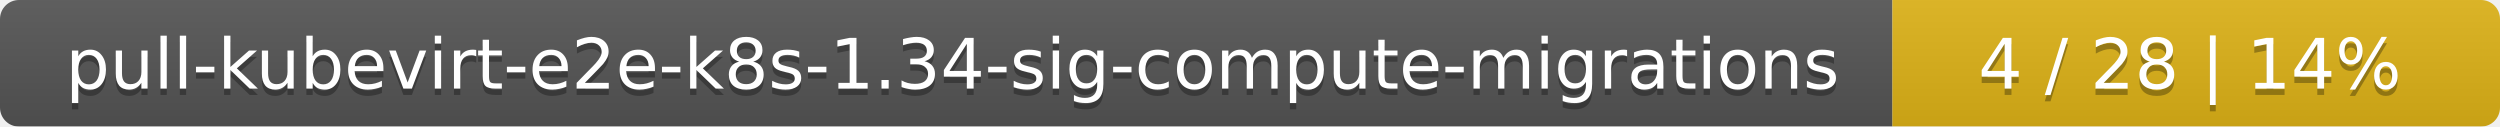
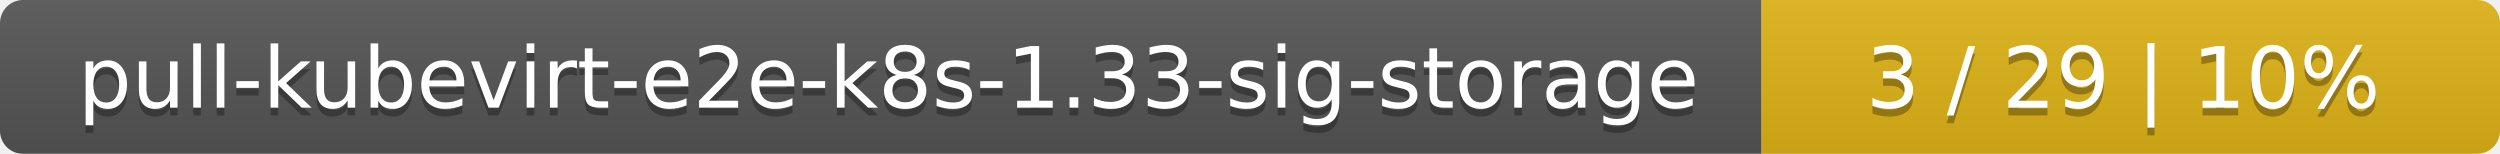
- <svg xmlns="http://www.w3.org/2000/svg" width="395" height="20">
+ <svg xmlns="http://www.w3.org/2000/svg" width="325" height="20">
  <linearGradient id="smooth" x2="0" y2="100%">
    <stop offset="0" stop-color="#bbb" stop-opacity=".1" />
    <stop offset="1" stop-opacity=".1" />
  </linearGradient>
  <mask id="round">
-     <rect width="395" height="20" rx="3" fill="#fff" />
+     <rect width="325" height="20" rx="3" fill="#fff" />
  </mask>
  <g mask="url(#round)">
-     <rect width="299" height="20" fill="#555" />
-     <rect x="299" width="96" height="20" fill="#dfb317" />
-     <rect width="395" height="20" fill="url(#smooth)" />
+     <rect width="229" height="20" fill="#555" />
+     <rect x="229" width="96" height="20" fill="#dfb317" />
+     <rect width="325" height="20" fill="url(#smooth)" />
  </g>
  <g fill="#fff" text-anchor="middle" font-family="DejaVu Sans,Verdana,Geneva,sans-serif" font-size="11">
-     <text x="150.5" y="15" fill="#010101" fill-opacity=".3">pull-kubevirt-e2e-k8s-1.34-sig-compute-migrations</text>
-     <text x="150.5" y="14">pull-kubevirt-e2e-k8s-1.34-sig-compute-migrations</text>
-     <text x="346" y="15" fill="#010101" fill-opacity=".3">4 / 28    |    14%</text>
-     <text x="346" y="14">4 / 28    |    14%</text>
+     <text x="115.5" y="15" fill="#010101" fill-opacity=".3">pull-kubevirt-e2e-k8s-1.33-sig-storage</text>
+     <text x="115.5" y="14">pull-kubevirt-e2e-k8s-1.33-sig-storage</text>
+     <text x="276" y="15" fill="#010101" fill-opacity=".3">3 / 29    |    10%</text>
+     <text x="276" y="14">3 / 29    |    10%</text>
  </g>
</svg>
